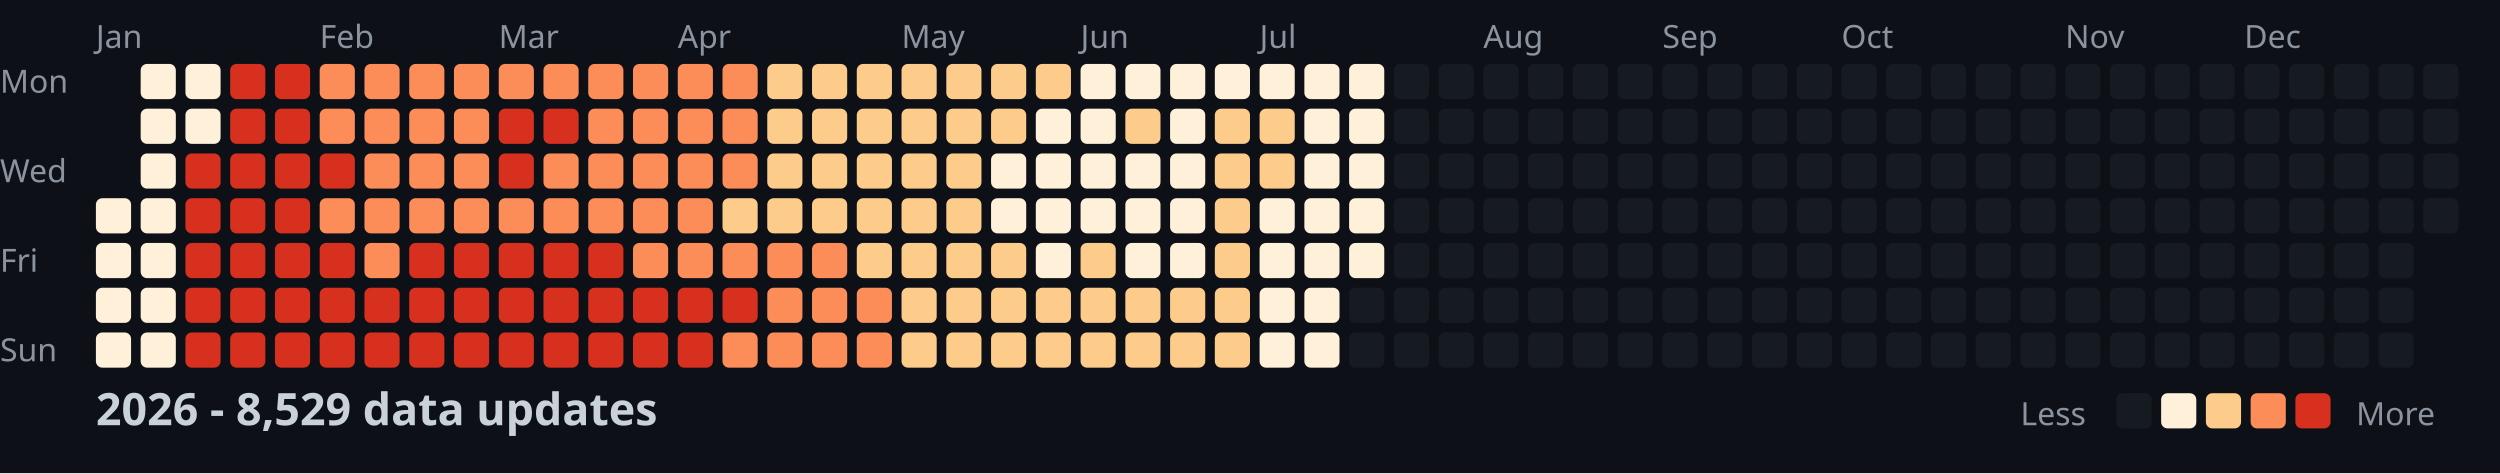
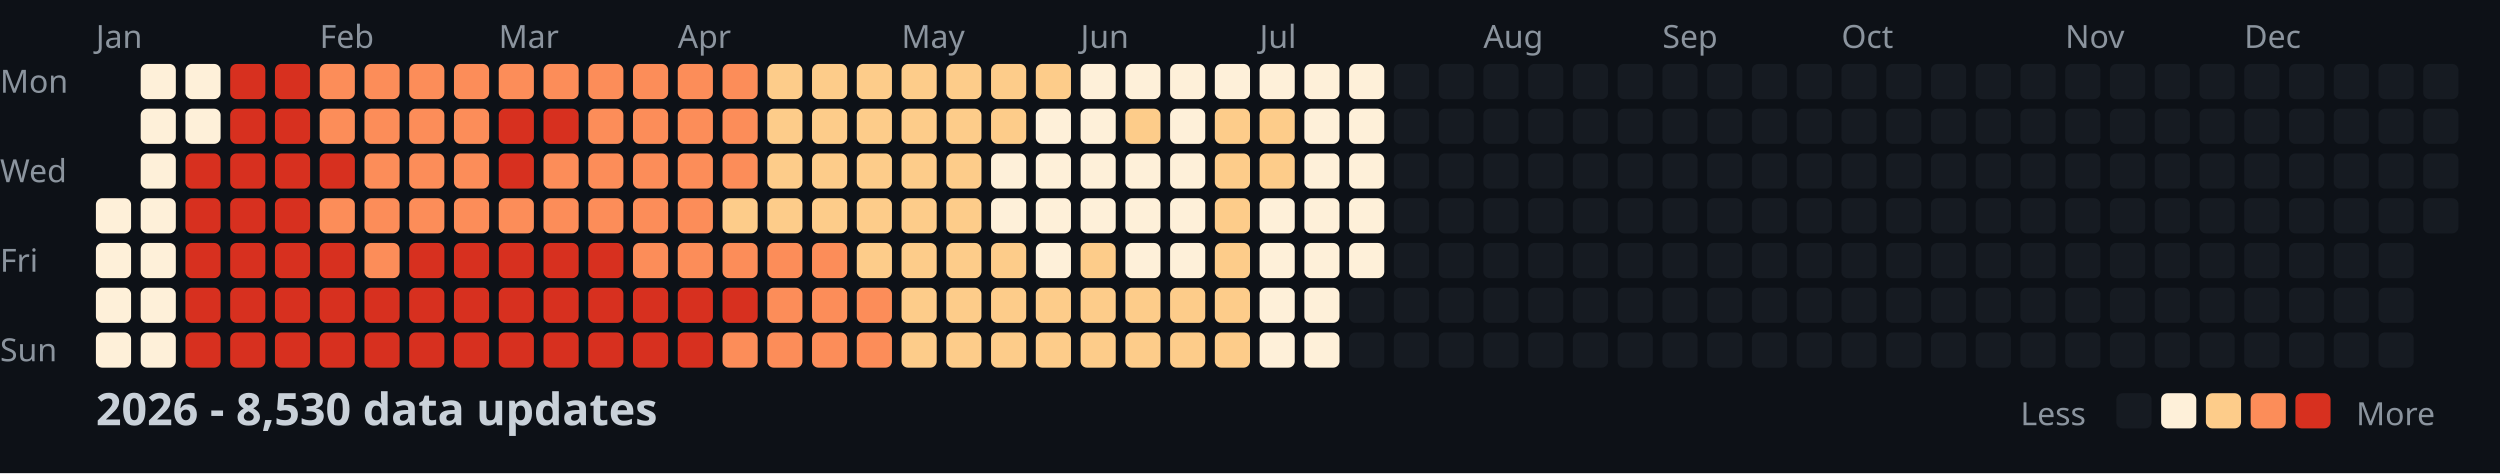
<svg xmlns="http://www.w3.org/2000/svg" width="782" height="148">
  <style>
    .month { font: 10px sans-serif; fill: #8b949e; }
    .day { font: 10px sans-serif; fill: #8b949e; }
    .title { font: bold 14px sans-serif; fill: #c9d1d9; }
    .legend { font: 10px sans-serif; fill: #8b949e; }
  </style>
  <rect width="100%" height="100%" fill="#0d1117" />
  <text x="0" y="29" class="day">Mon</text>
  <text x="0" y="57" class="day">Wed</text>
  <text x="0" y="85" class="day">Fri</text>
  <text x="0" y="113" class="day">Sun</text>
  <text x="30" y="15" class="month">Jan</text>
  <text x="100" y="15" class="month">Feb</text>
  <text x="156" y="15" class="month">Mar</text>
  <text x="212" y="15" class="month">Apr</text>
  <text x="282" y="15" class="month">May</text>
  <text x="338" y="15" class="month">Jun</text>
  <text x="394" y="15" class="month">Jul</text>
  <text x="464" y="15" class="month">Aug</text>
  <text x="520" y="15" class="month">Sep</text>
  <text x="576" y="15" class="month">Oct</text>
  <text x="646" y="15" class="month">Nov</text>
  <text x="702" y="15" class="month">Dec</text>
  <rect x="30" y="62" width="11" height="11" fill="#fef0d9" rx="2" />
  <rect x="30" y="76" width="11" height="11" fill="#fef0d9" rx="2" />
  <rect x="30" y="90" width="11" height="11" fill="#fef0d9" rx="2" />
  <rect x="30" y="104" width="11" height="11" fill="#fef0d9" rx="2" />
  <rect x="44" y="20" width="11" height="11" fill="#fef0d9" rx="2" />
  <rect x="44" y="34" width="11" height="11" fill="#fef0d9" rx="2" />
  <rect x="44" y="48" width="11" height="11" fill="#fef0d9" rx="2" />
  <rect x="44" y="62" width="11" height="11" fill="#fef0d9" rx="2" />
  <rect x="44" y="76" width="11" height="11" fill="#fef0d9" rx="2" />
  <rect x="44" y="90" width="11" height="11" fill="#fef0d9" rx="2" />
  <rect x="44" y="104" width="11" height="11" fill="#fef0d9" rx="2" />
  <rect x="58" y="20" width="11" height="11" fill="#fef0d9" rx="2" />
  <rect x="58" y="34" width="11" height="11" fill="#fef0d9" rx="2" />
  <rect x="58" y="48" width="11" height="11" fill="#d7301f" rx="2" />
  <rect x="58" y="62" width="11" height="11" fill="#d7301f" rx="2" />
  <rect x="58" y="76" width="11" height="11" fill="#d7301f" rx="2" />
  <rect x="58" y="90" width="11" height="11" fill="#d7301f" rx="2" />
  <rect x="58" y="104" width="11" height="11" fill="#d7301f" rx="2" />
  <rect x="72" y="20" width="11" height="11" fill="#d7301f" rx="2" />
  <rect x="72" y="34" width="11" height="11" fill="#d7301f" rx="2" />
  <rect x="72" y="48" width="11" height="11" fill="#d7301f" rx="2" />
  <rect x="72" y="62" width="11" height="11" fill="#d7301f" rx="2" />
  <rect x="72" y="76" width="11" height="11" fill="#d7301f" rx="2" />
  <rect x="72" y="90" width="11" height="11" fill="#d7301f" rx="2" />
  <rect x="72" y="104" width="11" height="11" fill="#d7301f" rx="2" />
  <rect x="86" y="20" width="11" height="11" fill="#d7301f" rx="2" />
  <rect x="86" y="34" width="11" height="11" fill="#d7301f" rx="2" />
  <rect x="86" y="48" width="11" height="11" fill="#d7301f" rx="2" />
  <rect x="86" y="62" width="11" height="11" fill="#d7301f" rx="2" />
  <rect x="86" y="76" width="11" height="11" fill="#d7301f" rx="2" />
  <rect x="86" y="90" width="11" height="11" fill="#d7301f" rx="2" />
  <rect x="86" y="104" width="11" height="11" fill="#d7301f" rx="2" />
  <rect x="100" y="20" width="11" height="11" fill="#fc8d59" rx="2" />
  <rect x="100" y="34" width="11" height="11" fill="#fc8d59" rx="2" />
  <rect x="100" y="48" width="11" height="11" fill="#d7301f" rx="2" />
  <rect x="100" y="62" width="11" height="11" fill="#fc8d59" rx="2" />
  <rect x="100" y="76" width="11" height="11" fill="#d7301f" rx="2" />
  <rect x="100" y="90" width="11" height="11" fill="#d7301f" rx="2" />
  <rect x="100" y="104" width="11" height="11" fill="#d7301f" rx="2" />
  <rect x="114" y="20" width="11" height="11" fill="#fc8d59" rx="2" />
  <rect x="114" y="34" width="11" height="11" fill="#fc8d59" rx="2" />
  <rect x="114" y="48" width="11" height="11" fill="#fc8d59" rx="2" />
  <rect x="114" y="62" width="11" height="11" fill="#fc8d59" rx="2" />
  <rect x="114" y="76" width="11" height="11" fill="#fc8d59" rx="2" />
  <rect x="114" y="90" width="11" height="11" fill="#d7301f" rx="2" />
  <rect x="114" y="104" width="11" height="11" fill="#d7301f" rx="2" />
  <rect x="128" y="20" width="11" height="11" fill="#fc8d59" rx="2" />
  <rect x="128" y="34" width="11" height="11" fill="#fc8d59" rx="2" />
  <rect x="128" y="48" width="11" height="11" fill="#fc8d59" rx="2" />
  <rect x="128" y="62" width="11" height="11" fill="#fc8d59" rx="2" />
  <rect x="128" y="76" width="11" height="11" fill="#d7301f" rx="2" />
  <rect x="128" y="90" width="11" height="11" fill="#d7301f" rx="2" />
  <rect x="128" y="104" width="11" height="11" fill="#d7301f" rx="2" />
  <rect x="142" y="20" width="11" height="11" fill="#fc8d59" rx="2" />
  <rect x="142" y="34" width="11" height="11" fill="#fc8d59" rx="2" />
  <rect x="142" y="48" width="11" height="11" fill="#fc8d59" rx="2" />
  <rect x="142" y="62" width="11" height="11" fill="#fc8d59" rx="2" />
  <rect x="142" y="76" width="11" height="11" fill="#d7301f" rx="2" />
  <rect x="142" y="90" width="11" height="11" fill="#d7301f" rx="2" />
  <rect x="142" y="104" width="11" height="11" fill="#d7301f" rx="2" />
  <rect x="156" y="20" width="11" height="11" fill="#fc8d59" rx="2" />
  <rect x="156" y="34" width="11" height="11" fill="#d7301f" rx="2" />
  <rect x="156" y="48" width="11" height="11" fill="#d7301f" rx="2" />
  <rect x="156" y="62" width="11" height="11" fill="#fc8d59" rx="2" />
  <rect x="156" y="76" width="11" height="11" fill="#d7301f" rx="2" />
  <rect x="156" y="90" width="11" height="11" fill="#d7301f" rx="2" />
  <rect x="156" y="104" width="11" height="11" fill="#d7301f" rx="2" />
  <rect x="170" y="20" width="11" height="11" fill="#fc8d59" rx="2" />
  <rect x="170" y="34" width="11" height="11" fill="#d7301f" rx="2" />
  <rect x="170" y="48" width="11" height="11" fill="#fc8d59" rx="2" />
  <rect x="170" y="62" width="11" height="11" fill="#fc8d59" rx="2" />
  <rect x="170" y="76" width="11" height="11" fill="#d7301f" rx="2" />
  <rect x="170" y="90" width="11" height="11" fill="#d7301f" rx="2" />
  <rect x="170" y="104" width="11" height="11" fill="#d7301f" rx="2" />
  <rect x="184" y="20" width="11" height="11" fill="#fc8d59" rx="2" />
  <rect x="184" y="34" width="11" height="11" fill="#fc8d59" rx="2" />
  <rect x="184" y="48" width="11" height="11" fill="#fc8d59" rx="2" />
  <rect x="184" y="62" width="11" height="11" fill="#fc8d59" rx="2" />
  <rect x="184" y="76" width="11" height="11" fill="#d7301f" rx="2" />
  <rect x="184" y="90" width="11" height="11" fill="#d7301f" rx="2" />
  <rect x="184" y="104" width="11" height="11" fill="#d7301f" rx="2" />
  <rect x="198" y="20" width="11" height="11" fill="#fc8d59" rx="2" />
  <rect x="198" y="34" width="11" height="11" fill="#fc8d59" rx="2" />
  <rect x="198" y="48" width="11" height="11" fill="#fc8d59" rx="2" />
  <rect x="198" y="62" width="11" height="11" fill="#fc8d59" rx="2" />
  <rect x="198" y="76" width="11" height="11" fill="#fc8d59" rx="2" />
  <rect x="198" y="90" width="11" height="11" fill="#d7301f" rx="2" />
  <rect x="198" y="104" width="11" height="11" fill="#d7301f" rx="2" />
  <rect x="212" y="20" width="11" height="11" fill="#fc8d59" rx="2" />
  <rect x="212" y="34" width="11" height="11" fill="#fc8d59" rx="2" />
  <rect x="212" y="48" width="11" height="11" fill="#fc8d59" rx="2" />
  <rect x="212" y="62" width="11" height="11" fill="#fc8d59" rx="2" />
  <rect x="212" y="76" width="11" height="11" fill="#fc8d59" rx="2" />
  <rect x="212" y="90" width="11" height="11" fill="#d7301f" rx="2" />
  <rect x="212" y="104" width="11" height="11" fill="#d7301f" rx="2" />
  <rect x="226" y="20" width="11" height="11" fill="#fc8d59" rx="2" />
  <rect x="226" y="34" width="11" height="11" fill="#fc8d59" rx="2" />
  <rect x="226" y="48" width="11" height="11" fill="#fc8d59" rx="2" />
  <rect x="226" y="62" width="11" height="11" fill="#fdcc8a" rx="2" />
  <rect x="226" y="76" width="11" height="11" fill="#fc8d59" rx="2" />
  <rect x="226" y="90" width="11" height="11" fill="#d7301f" rx="2" />
  <rect x="226" y="104" width="11" height="11" fill="#fc8d59" rx="2" />
  <rect x="240" y="20" width="11" height="11" fill="#fdcc8a" rx="2" />
  <rect x="240" y="34" width="11" height="11" fill="#fdcc8a" rx="2" />
  <rect x="240" y="48" width="11" height="11" fill="#fdcc8a" rx="2" />
  <rect x="240" y="62" width="11" height="11" fill="#fdcc8a" rx="2" />
  <rect x="240" y="76" width="11" height="11" fill="#fc8d59" rx="2" />
  <rect x="240" y="90" width="11" height="11" fill="#fc8d59" rx="2" />
  <rect x="240" y="104" width="11" height="11" fill="#fc8d59" rx="2" />
  <rect x="254" y="20" width="11" height="11" fill="#fdcc8a" rx="2" />
  <rect x="254" y="34" width="11" height="11" fill="#fdcc8a" rx="2" />
  <rect x="254" y="48" width="11" height="11" fill="#fdcc8a" rx="2" />
  <rect x="254" y="62" width="11" height="11" fill="#fdcc8a" rx="2" />
  <rect x="254" y="76" width="11" height="11" fill="#fc8d59" rx="2" />
  <rect x="254" y="90" width="11" height="11" fill="#fc8d59" rx="2" />
  <rect x="254" y="104" width="11" height="11" fill="#fc8d59" rx="2" />
  <rect x="268" y="20" width="11" height="11" fill="#fdcc8a" rx="2" />
  <rect x="268" y="34" width="11" height="11" fill="#fdcc8a" rx="2" />
  <rect x="268" y="48" width="11" height="11" fill="#fdcc8a" rx="2" />
  <rect x="268" y="62" width="11" height="11" fill="#fdcc8a" rx="2" />
  <rect x="268" y="76" width="11" height="11" fill="#fdcc8a" rx="2" />
  <rect x="268" y="90" width="11" height="11" fill="#fc8d59" rx="2" />
  <rect x="268" y="104" width="11" height="11" fill="#fc8d59" rx="2" />
  <rect x="282" y="20" width="11" height="11" fill="#fdcc8a" rx="2" />
  <rect x="282" y="34" width="11" height="11" fill="#fdcc8a" rx="2" />
  <rect x="282" y="48" width="11" height="11" fill="#fdcc8a" rx="2" />
  <rect x="282" y="62" width="11" height="11" fill="#fdcc8a" rx="2" />
  <rect x="282" y="76" width="11" height="11" fill="#fdcc8a" rx="2" />
  <rect x="282" y="90" width="11" height="11" fill="#fdcc8a" rx="2" />
  <rect x="282" y="104" width="11" height="11" fill="#fdcc8a" rx="2" />
  <rect x="296" y="20" width="11" height="11" fill="#fdcc8a" rx="2" />
  <rect x="296" y="34" width="11" height="11" fill="#fdcc8a" rx="2" />
  <rect x="296" y="48" width="11" height="11" fill="#fdcc8a" rx="2" />
  <rect x="296" y="62" width="11" height="11" fill="#fdcc8a" rx="2" />
  <rect x="296" y="76" width="11" height="11" fill="#fdcc8a" rx="2" />
  <rect x="296" y="90" width="11" height="11" fill="#fdcc8a" rx="2" />
  <rect x="296" y="104" width="11" height="11" fill="#fdcc8a" rx="2" />
  <rect x="310" y="20" width="11" height="11" fill="#fdcc8a" rx="2" />
  <rect x="310" y="34" width="11" height="11" fill="#fdcc8a" rx="2" />
  <rect x="310" y="48" width="11" height="11" fill="#fef0d9" rx="2" />
  <rect x="310" y="62" width="11" height="11" fill="#fef0d9" rx="2" />
  <rect x="310" y="76" width="11" height="11" fill="#fdcc8a" rx="2" />
  <rect x="310" y="90" width="11" height="11" fill="#fdcc8a" rx="2" />
  <rect x="310" y="104" width="11" height="11" fill="#fdcc8a" rx="2" />
  <rect x="324" y="20" width="11" height="11" fill="#fdcc8a" rx="2" />
  <rect x="324" y="34" width="11" height="11" fill="#fef0d9" rx="2" />
  <rect x="324" y="48" width="11" height="11" fill="#fef0d9" rx="2" />
  <rect x="324" y="62" width="11" height="11" fill="#fef0d9" rx="2" />
  <rect x="324" y="76" width="11" height="11" fill="#fef0d9" rx="2" />
  <rect x="324" y="90" width="11" height="11" fill="#fdcc8a" rx="2" />
  <rect x="324" y="104" width="11" height="11" fill="#fdcc8a" rx="2" />
  <rect x="338" y="20" width="11" height="11" fill="#fef0d9" rx="2" />
  <rect x="338" y="34" width="11" height="11" fill="#fef0d9" rx="2" />
  <rect x="338" y="48" width="11" height="11" fill="#fef0d9" rx="2" />
  <rect x="338" y="62" width="11" height="11" fill="#fef0d9" rx="2" />
  <rect x="338" y="76" width="11" height="11" fill="#fdcc8a" rx="2" />
  <rect x="338" y="90" width="11" height="11" fill="#fdcc8a" rx="2" />
  <rect x="338" y="104" width="11" height="11" fill="#fdcc8a" rx="2" />
  <rect x="352" y="20" width="11" height="11" fill="#fef0d9" rx="2" />
  <rect x="352" y="34" width="11" height="11" fill="#fdcc8a" rx="2" />
  <rect x="352" y="48" width="11" height="11" fill="#fef0d9" rx="2" />
  <rect x="352" y="62" width="11" height="11" fill="#fef0d9" rx="2" />
  <rect x="352" y="76" width="11" height="11" fill="#fef0d9" rx="2" />
  <rect x="352" y="90" width="11" height="11" fill="#fdcc8a" rx="2" />
  <rect x="352" y="104" width="11" height="11" fill="#fdcc8a" rx="2" />
  <rect x="366" y="20" width="11" height="11" fill="#fef0d9" rx="2" />
  <rect x="366" y="34" width="11" height="11" fill="#fef0d9" rx="2" />
  <rect x="366" y="48" width="11" height="11" fill="#fef0d9" rx="2" />
  <rect x="366" y="62" width="11" height="11" fill="#fef0d9" rx="2" />
  <rect x="366" y="76" width="11" height="11" fill="#fef0d9" rx="2" />
  <rect x="366" y="90" width="11" height="11" fill="#fdcc8a" rx="2" />
  <rect x="366" y="104" width="11" height="11" fill="#fdcc8a" rx="2" />
  <rect x="380" y="20" width="11" height="11" fill="#fef0d9" rx="2" />
  <rect x="380" y="34" width="11" height="11" fill="#fdcc8a" rx="2" />
  <rect x="380" y="48" width="11" height="11" fill="#fdcc8a" rx="2" />
  <rect x="380" y="62" width="11" height="11" fill="#fdcc8a" rx="2" />
  <rect x="380" y="76" width="11" height="11" fill="#fdcc8a" rx="2" />
  <rect x="380" y="90" width="11" height="11" fill="#fdcc8a" rx="2" />
  <rect x="380" y="104" width="11" height="11" fill="#fdcc8a" rx="2" />
  <rect x="394" y="20" width="11" height="11" fill="#fef0d9" rx="2" />
  <rect x="394" y="34" width="11" height="11" fill="#fdcc8a" rx="2" />
  <rect x="394" y="48" width="11" height="11" fill="#fdcc8a" rx="2" />
  <rect x="394" y="62" width="11" height="11" fill="#fef0d9" rx="2" />
  <rect x="394" y="76" width="11" height="11" fill="#fef0d9" rx="2" />
  <rect x="394" y="90" width="11" height="11" fill="#fef0d9" rx="2" />
  <rect x="394" y="104" width="11" height="11" fill="#fef0d9" rx="2" />
  <rect x="408" y="20" width="11" height="11" fill="#fef0d9" rx="2" />
  <rect x="408" y="34" width="11" height="11" fill="#fef0d9" rx="2" />
  <rect x="408" y="48" width="11" height="11" fill="#fef0d9" rx="2" />
  <rect x="408" y="62" width="11" height="11" fill="#fef0d9" rx="2" />
  <rect x="408" y="76" width="11" height="11" fill="#fef0d9" rx="2" />
  <rect x="408" y="90" width="11" height="11" fill="#fef0d9" rx="2" />
  <rect x="408" y="104" width="11" height="11" fill="#fef0d9" rx="2" />
  <rect x="422" y="20" width="11" height="11" fill="#fef0d9" rx="2" />
  <rect x="422" y="34" width="11" height="11" fill="#fef0d9" rx="2" />
  <rect x="422" y="48" width="11" height="11" fill="#fef0d9" rx="2" />
  <rect x="422" y="62" width="11" height="11" fill="#fef0d9" rx="2" />
  <rect x="422" y="76" width="11" height="11" fill="#fef0d9" rx="2" />
  <rect x="422" y="90" width="11" height="11" fill="#161b22" rx="2" />
  <rect x="422" y="104" width="11" height="11" fill="#161b22" rx="2" />
  <rect x="436" y="20" width="11" height="11" fill="#161b22" rx="2" />
  <rect x="436" y="34" width="11" height="11" fill="#161b22" rx="2" />
  <rect x="436" y="48" width="11" height="11" fill="#161b22" rx="2" />
  <rect x="436" y="62" width="11" height="11" fill="#161b22" rx="2" />
  <rect x="436" y="76" width="11" height="11" fill="#161b22" rx="2" />
  <rect x="436" y="90" width="11" height="11" fill="#161b22" rx="2" />
  <rect x="436" y="104" width="11" height="11" fill="#161b22" rx="2" />
  <rect x="450" y="20" width="11" height="11" fill="#161b22" rx="2" />
  <rect x="450" y="34" width="11" height="11" fill="#161b22" rx="2" />
  <rect x="450" y="48" width="11" height="11" fill="#161b22" rx="2" />
  <rect x="450" y="62" width="11" height="11" fill="#161b22" rx="2" />
  <rect x="450" y="76" width="11" height="11" fill="#161b22" rx="2" />
  <rect x="450" y="90" width="11" height="11" fill="#161b22" rx="2" />
  <rect x="450" y="104" width="11" height="11" fill="#161b22" rx="2" />
  <rect x="464" y="20" width="11" height="11" fill="#161b22" rx="2" />
  <rect x="464" y="34" width="11" height="11" fill="#161b22" rx="2" />
  <rect x="464" y="48" width="11" height="11" fill="#161b22" rx="2" />
  <rect x="464" y="62" width="11" height="11" fill="#161b22" rx="2" />
  <rect x="464" y="76" width="11" height="11" fill="#161b22" rx="2" />
  <rect x="464" y="90" width="11" height="11" fill="#161b22" rx="2" />
  <rect x="464" y="104" width="11" height="11" fill="#161b22" rx="2" />
  <rect x="478" y="20" width="11" height="11" fill="#161b22" rx="2" />
  <rect x="478" y="34" width="11" height="11" fill="#161b22" rx="2" />
  <rect x="478" y="48" width="11" height="11" fill="#161b22" rx="2" />
  <rect x="478" y="62" width="11" height="11" fill="#161b22" rx="2" />
  <rect x="478" y="76" width="11" height="11" fill="#161b22" rx="2" />
  <rect x="478" y="90" width="11" height="11" fill="#161b22" rx="2" />
  <rect x="478" y="104" width="11" height="11" fill="#161b22" rx="2" />
  <rect x="492" y="20" width="11" height="11" fill="#161b22" rx="2" />
  <rect x="492" y="34" width="11" height="11" fill="#161b22" rx="2" />
  <rect x="492" y="48" width="11" height="11" fill="#161b22" rx="2" />
  <rect x="492" y="62" width="11" height="11" fill="#161b22" rx="2" />
  <rect x="492" y="76" width="11" height="11" fill="#161b22" rx="2" />
  <rect x="492" y="90" width="11" height="11" fill="#161b22" rx="2" />
  <rect x="492" y="104" width="11" height="11" fill="#161b22" rx="2" />
  <rect x="506" y="20" width="11" height="11" fill="#161b22" rx="2" />
  <rect x="506" y="34" width="11" height="11" fill="#161b22" rx="2" />
  <rect x="506" y="48" width="11" height="11" fill="#161b22" rx="2" />
  <rect x="506" y="62" width="11" height="11" fill="#161b22" rx="2" />
  <rect x="506" y="76" width="11" height="11" fill="#161b22" rx="2" />
  <rect x="506" y="90" width="11" height="11" fill="#161b22" rx="2" />
  <rect x="506" y="104" width="11" height="11" fill="#161b22" rx="2" />
  <rect x="520" y="20" width="11" height="11" fill="#161b22" rx="2" />
  <rect x="520" y="34" width="11" height="11" fill="#161b22" rx="2" />
  <rect x="520" y="48" width="11" height="11" fill="#161b22" rx="2" />
  <rect x="520" y="62" width="11" height="11" fill="#161b22" rx="2" />
  <rect x="520" y="76" width="11" height="11" fill="#161b22" rx="2" />
  <rect x="520" y="90" width="11" height="11" fill="#161b22" rx="2" />
  <rect x="520" y="104" width="11" height="11" fill="#161b22" rx="2" />
  <rect x="534" y="20" width="11" height="11" fill="#161b22" rx="2" />
  <rect x="534" y="34" width="11" height="11" fill="#161b22" rx="2" />
  <rect x="534" y="48" width="11" height="11" fill="#161b22" rx="2" />
  <rect x="534" y="62" width="11" height="11" fill="#161b22" rx="2" />
  <rect x="534" y="76" width="11" height="11" fill="#161b22" rx="2" />
  <rect x="534" y="90" width="11" height="11" fill="#161b22" rx="2" />
  <rect x="534" y="104" width="11" height="11" fill="#161b22" rx="2" />
  <rect x="548" y="20" width="11" height="11" fill="#161b22" rx="2" />
  <rect x="548" y="34" width="11" height="11" fill="#161b22" rx="2" />
  <rect x="548" y="48" width="11" height="11" fill="#161b22" rx="2" />
  <rect x="548" y="62" width="11" height="11" fill="#161b22" rx="2" />
  <rect x="548" y="76" width="11" height="11" fill="#161b22" rx="2" />
  <rect x="548" y="90" width="11" height="11" fill="#161b22" rx="2" />
  <rect x="548" y="104" width="11" height="11" fill="#161b22" rx="2" />
  <rect x="562" y="20" width="11" height="11" fill="#161b22" rx="2" />
  <rect x="562" y="34" width="11" height="11" fill="#161b22" rx="2" />
  <rect x="562" y="48" width="11" height="11" fill="#161b22" rx="2" />
  <rect x="562" y="62" width="11" height="11" fill="#161b22" rx="2" />
  <rect x="562" y="76" width="11" height="11" fill="#161b22" rx="2" />
  <rect x="562" y="90" width="11" height="11" fill="#161b22" rx="2" />
  <rect x="562" y="104" width="11" height="11" fill="#161b22" rx="2" />
  <rect x="576" y="20" width="11" height="11" fill="#161b22" rx="2" />
  <rect x="576" y="34" width="11" height="11" fill="#161b22" rx="2" />
  <rect x="576" y="48" width="11" height="11" fill="#161b22" rx="2" />
  <rect x="576" y="62" width="11" height="11" fill="#161b22" rx="2" />
  <rect x="576" y="76" width="11" height="11" fill="#161b22" rx="2" />
  <rect x="576" y="90" width="11" height="11" fill="#161b22" rx="2" />
  <rect x="576" y="104" width="11" height="11" fill="#161b22" rx="2" />
  <rect x="590" y="20" width="11" height="11" fill="#161b22" rx="2" />
  <rect x="590" y="34" width="11" height="11" fill="#161b22" rx="2" />
  <rect x="590" y="48" width="11" height="11" fill="#161b22" rx="2" />
  <rect x="590" y="62" width="11" height="11" fill="#161b22" rx="2" />
  <rect x="590" y="76" width="11" height="11" fill="#161b22" rx="2" />
  <rect x="590" y="90" width="11" height="11" fill="#161b22" rx="2" />
  <rect x="590" y="104" width="11" height="11" fill="#161b22" rx="2" />
  <rect x="604" y="20" width="11" height="11" fill="#161b22" rx="2" />
  <rect x="604" y="34" width="11" height="11" fill="#161b22" rx="2" />
  <rect x="604" y="48" width="11" height="11" fill="#161b22" rx="2" />
  <rect x="604" y="62" width="11" height="11" fill="#161b22" rx="2" />
  <rect x="604" y="76" width="11" height="11" fill="#161b22" rx="2" />
  <rect x="604" y="90" width="11" height="11" fill="#161b22" rx="2" />
  <rect x="604" y="104" width="11" height="11" fill="#161b22" rx="2" />
  <rect x="618" y="20" width="11" height="11" fill="#161b22" rx="2" />
  <rect x="618" y="34" width="11" height="11" fill="#161b22" rx="2" />
  <rect x="618" y="48" width="11" height="11" fill="#161b22" rx="2" />
  <rect x="618" y="62" width="11" height="11" fill="#161b22" rx="2" />
  <rect x="618" y="76" width="11" height="11" fill="#161b22" rx="2" />
  <rect x="618" y="90" width="11" height="11" fill="#161b22" rx="2" />
  <rect x="618" y="104" width="11" height="11" fill="#161b22" rx="2" />
  <rect x="632" y="20" width="11" height="11" fill="#161b22" rx="2" />
  <rect x="632" y="34" width="11" height="11" fill="#161b22" rx="2" />
  <rect x="632" y="48" width="11" height="11" fill="#161b22" rx="2" />
  <rect x="632" y="62" width="11" height="11" fill="#161b22" rx="2" />
  <rect x="632" y="76" width="11" height="11" fill="#161b22" rx="2" />
  <rect x="632" y="90" width="11" height="11" fill="#161b22" rx="2" />
  <rect x="632" y="104" width="11" height="11" fill="#161b22" rx="2" />
  <rect x="646" y="20" width="11" height="11" fill="#161b22" rx="2" />
  <rect x="646" y="34" width="11" height="11" fill="#161b22" rx="2" />
  <rect x="646" y="48" width="11" height="11" fill="#161b22" rx="2" />
  <rect x="646" y="62" width="11" height="11" fill="#161b22" rx="2" />
  <rect x="646" y="76" width="11" height="11" fill="#161b22" rx="2" />
  <rect x="646" y="90" width="11" height="11" fill="#161b22" rx="2" />
  <rect x="646" y="104" width="11" height="11" fill="#161b22" rx="2" />
  <rect x="660" y="20" width="11" height="11" fill="#161b22" rx="2" />
  <rect x="660" y="34" width="11" height="11" fill="#161b22" rx="2" />
  <rect x="660" y="48" width="11" height="11" fill="#161b22" rx="2" />
  <rect x="660" y="62" width="11" height="11" fill="#161b22" rx="2" />
  <rect x="660" y="76" width="11" height="11" fill="#161b22" rx="2" />
  <rect x="660" y="90" width="11" height="11" fill="#161b22" rx="2" />
  <rect x="660" y="104" width="11" height="11" fill="#161b22" rx="2" />
  <rect x="674" y="20" width="11" height="11" fill="#161b22" rx="2" />
  <rect x="674" y="34" width="11" height="11" fill="#161b22" rx="2" />
  <rect x="674" y="48" width="11" height="11" fill="#161b22" rx="2" />
  <rect x="674" y="62" width="11" height="11" fill="#161b22" rx="2" />
  <rect x="674" y="76" width="11" height="11" fill="#161b22" rx="2" />
  <rect x="674" y="90" width="11" height="11" fill="#161b22" rx="2" />
  <rect x="674" y="104" width="11" height="11" fill="#161b22" rx="2" />
  <rect x="688" y="20" width="11" height="11" fill="#161b22" rx="2" />
  <rect x="688" y="34" width="11" height="11" fill="#161b22" rx="2" />
  <rect x="688" y="48" width="11" height="11" fill="#161b22" rx="2" />
  <rect x="688" y="62" width="11" height="11" fill="#161b22" rx="2" />
  <rect x="688" y="76" width="11" height="11" fill="#161b22" rx="2" />
  <rect x="688" y="90" width="11" height="11" fill="#161b22" rx="2" />
  <rect x="688" y="104" width="11" height="11" fill="#161b22" rx="2" />
  <rect x="702" y="20" width="11" height="11" fill="#161b22" rx="2" />
  <rect x="702" y="34" width="11" height="11" fill="#161b22" rx="2" />
  <rect x="702" y="48" width="11" height="11" fill="#161b22" rx="2" />
  <rect x="702" y="62" width="11" height="11" fill="#161b22" rx="2" />
  <rect x="702" y="76" width="11" height="11" fill="#161b22" rx="2" />
  <rect x="702" y="90" width="11" height="11" fill="#161b22" rx="2" />
  <rect x="702" y="104" width="11" height="11" fill="#161b22" rx="2" />
  <rect x="716" y="20" width="11" height="11" fill="#161b22" rx="2" />
  <rect x="716" y="34" width="11" height="11" fill="#161b22" rx="2" />
  <rect x="716" y="48" width="11" height="11" fill="#161b22" rx="2" />
  <rect x="716" y="62" width="11" height="11" fill="#161b22" rx="2" />
  <rect x="716" y="76" width="11" height="11" fill="#161b22" rx="2" />
  <rect x="716" y="90" width="11" height="11" fill="#161b22" rx="2" />
  <rect x="716" y="104" width="11" height="11" fill="#161b22" rx="2" />
  <rect x="730" y="20" width="11" height="11" fill="#161b22" rx="2" />
  <rect x="730" y="34" width="11" height="11" fill="#161b22" rx="2" />
  <rect x="730" y="48" width="11" height="11" fill="#161b22" rx="2" />
  <rect x="730" y="62" width="11" height="11" fill="#161b22" rx="2" />
  <rect x="730" y="76" width="11" height="11" fill="#161b22" rx="2" />
  <rect x="730" y="90" width="11" height="11" fill="#161b22" rx="2" />
  <rect x="730" y="104" width="11" height="11" fill="#161b22" rx="2" />
  <rect x="744" y="20" width="11" height="11" fill="#161b22" rx="2" />
  <rect x="744" y="34" width="11" height="11" fill="#161b22" rx="2" />
  <rect x="744" y="48" width="11" height="11" fill="#161b22" rx="2" />
  <rect x="744" y="62" width="11" height="11" fill="#161b22" rx="2" />
  <rect x="744" y="76" width="11" height="11" fill="#161b22" rx="2" />
  <rect x="744" y="90" width="11" height="11" fill="#161b22" rx="2" />
  <rect x="744" y="104" width="11" height="11" fill="#161b22" rx="2" />
  <rect x="758" y="20" width="11" height="11" fill="#161b22" rx="2" />
  <rect x="758" y="34" width="11" height="11" fill="#161b22" rx="2" />
  <rect x="758" y="48" width="11" height="11" fill="#161b22" rx="2" />
  <rect x="758" y="62" width="11" height="11" fill="#161b22" rx="2" />
-   <text x="30" y="133" class="title">2026 - 8,529 data updates</text>
+   <text x="30" y="133" class="title">2026 - 8,530 data updates</text>
  <text x="632" y="133" class="legend">Less</text>
  <rect x="662" y="123" width="11" height="11" fill="#161b22" rx="2" />
  <rect x="676" y="123" width="11" height="11" fill="#fef0d9" rx="2" />
  <rect x="690" y="123" width="11" height="11" fill="#fdcc8a" rx="2" />
  <rect x="704" y="123" width="11" height="11" fill="#fc8d59" rx="2" />
  <rect x="718" y="123" width="11" height="11" fill="#d7301f" rx="2" />
  <text x="737" y="133" class="legend">More</text>
</svg>
